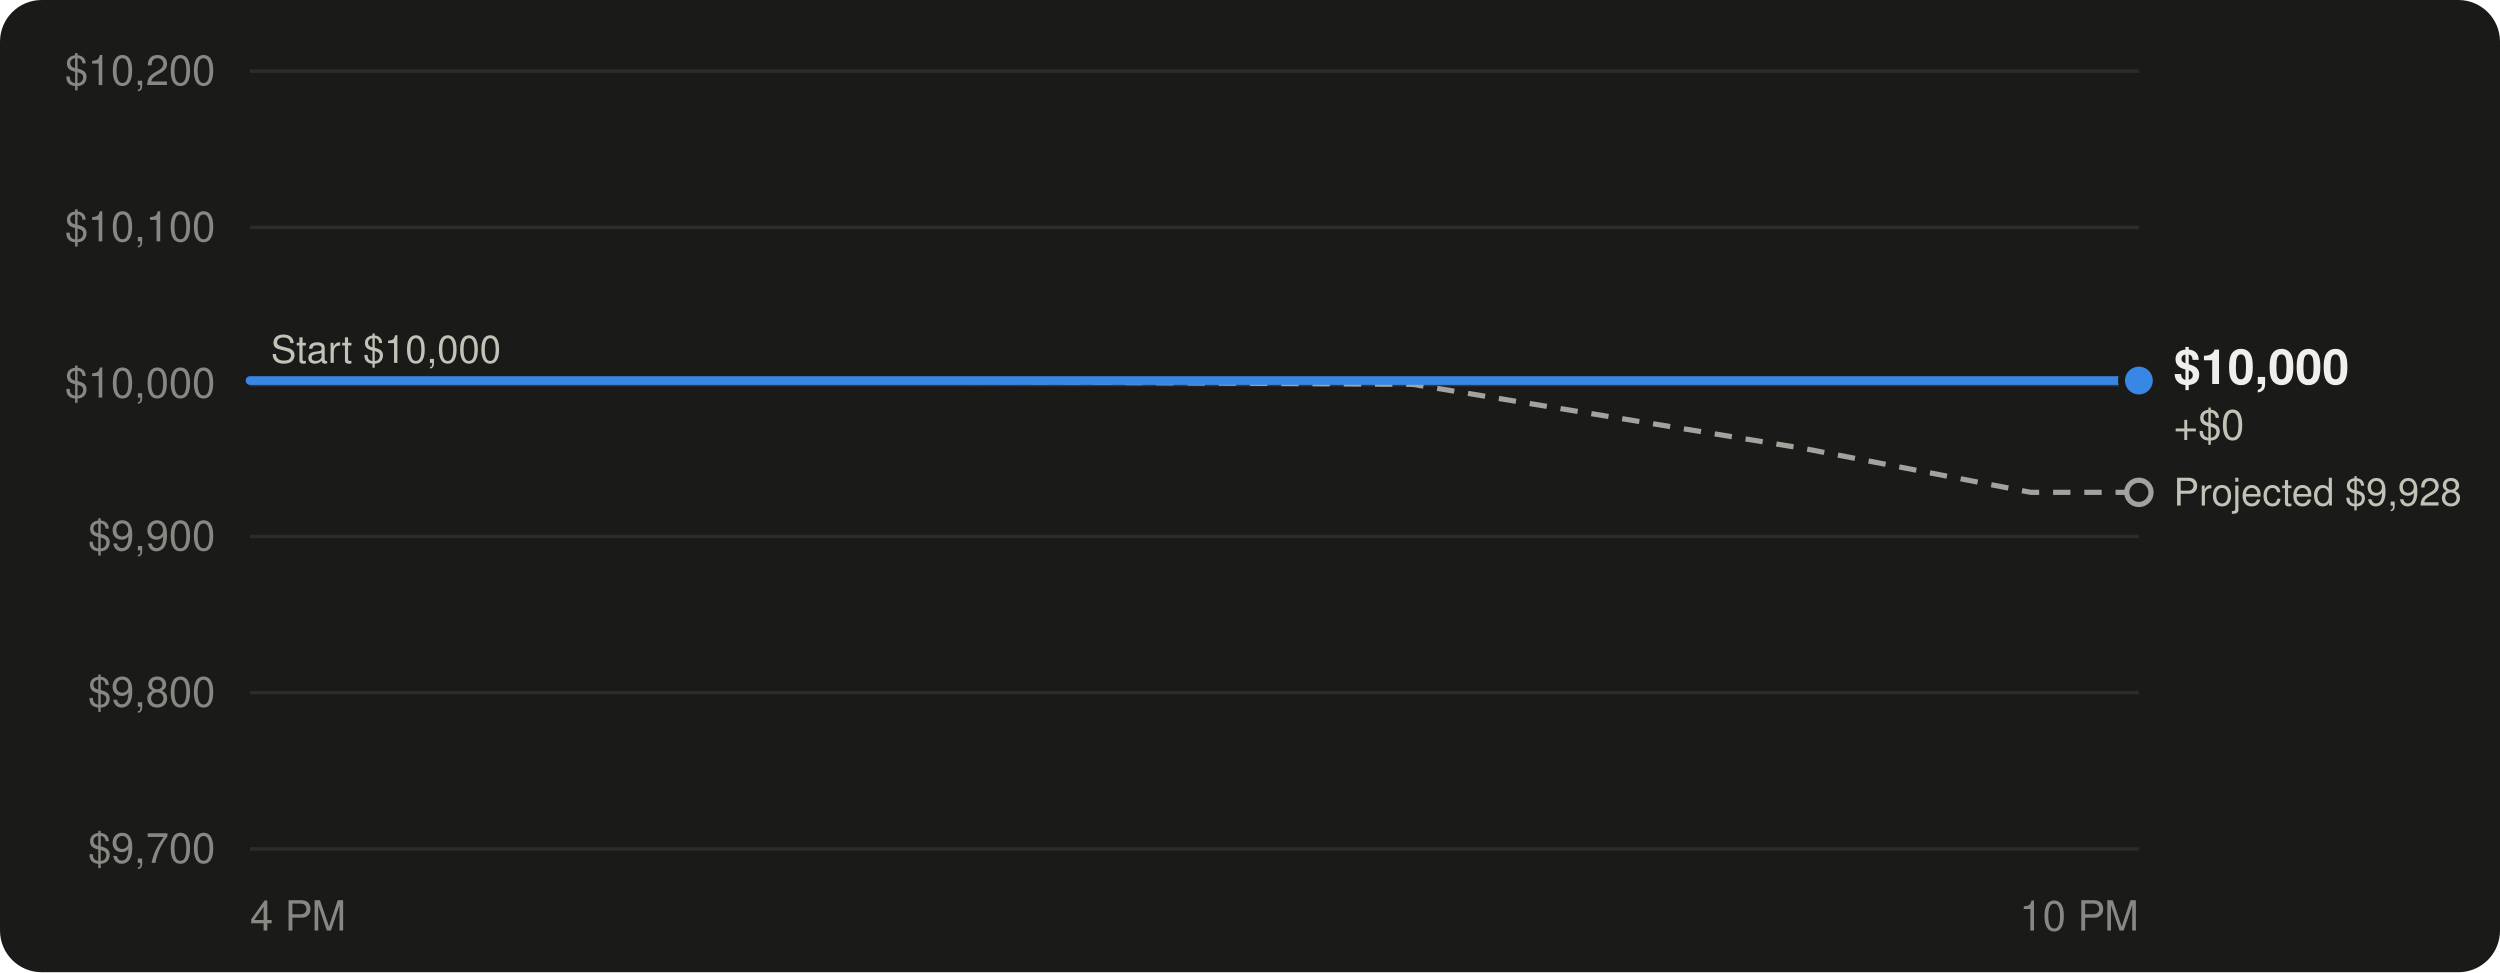
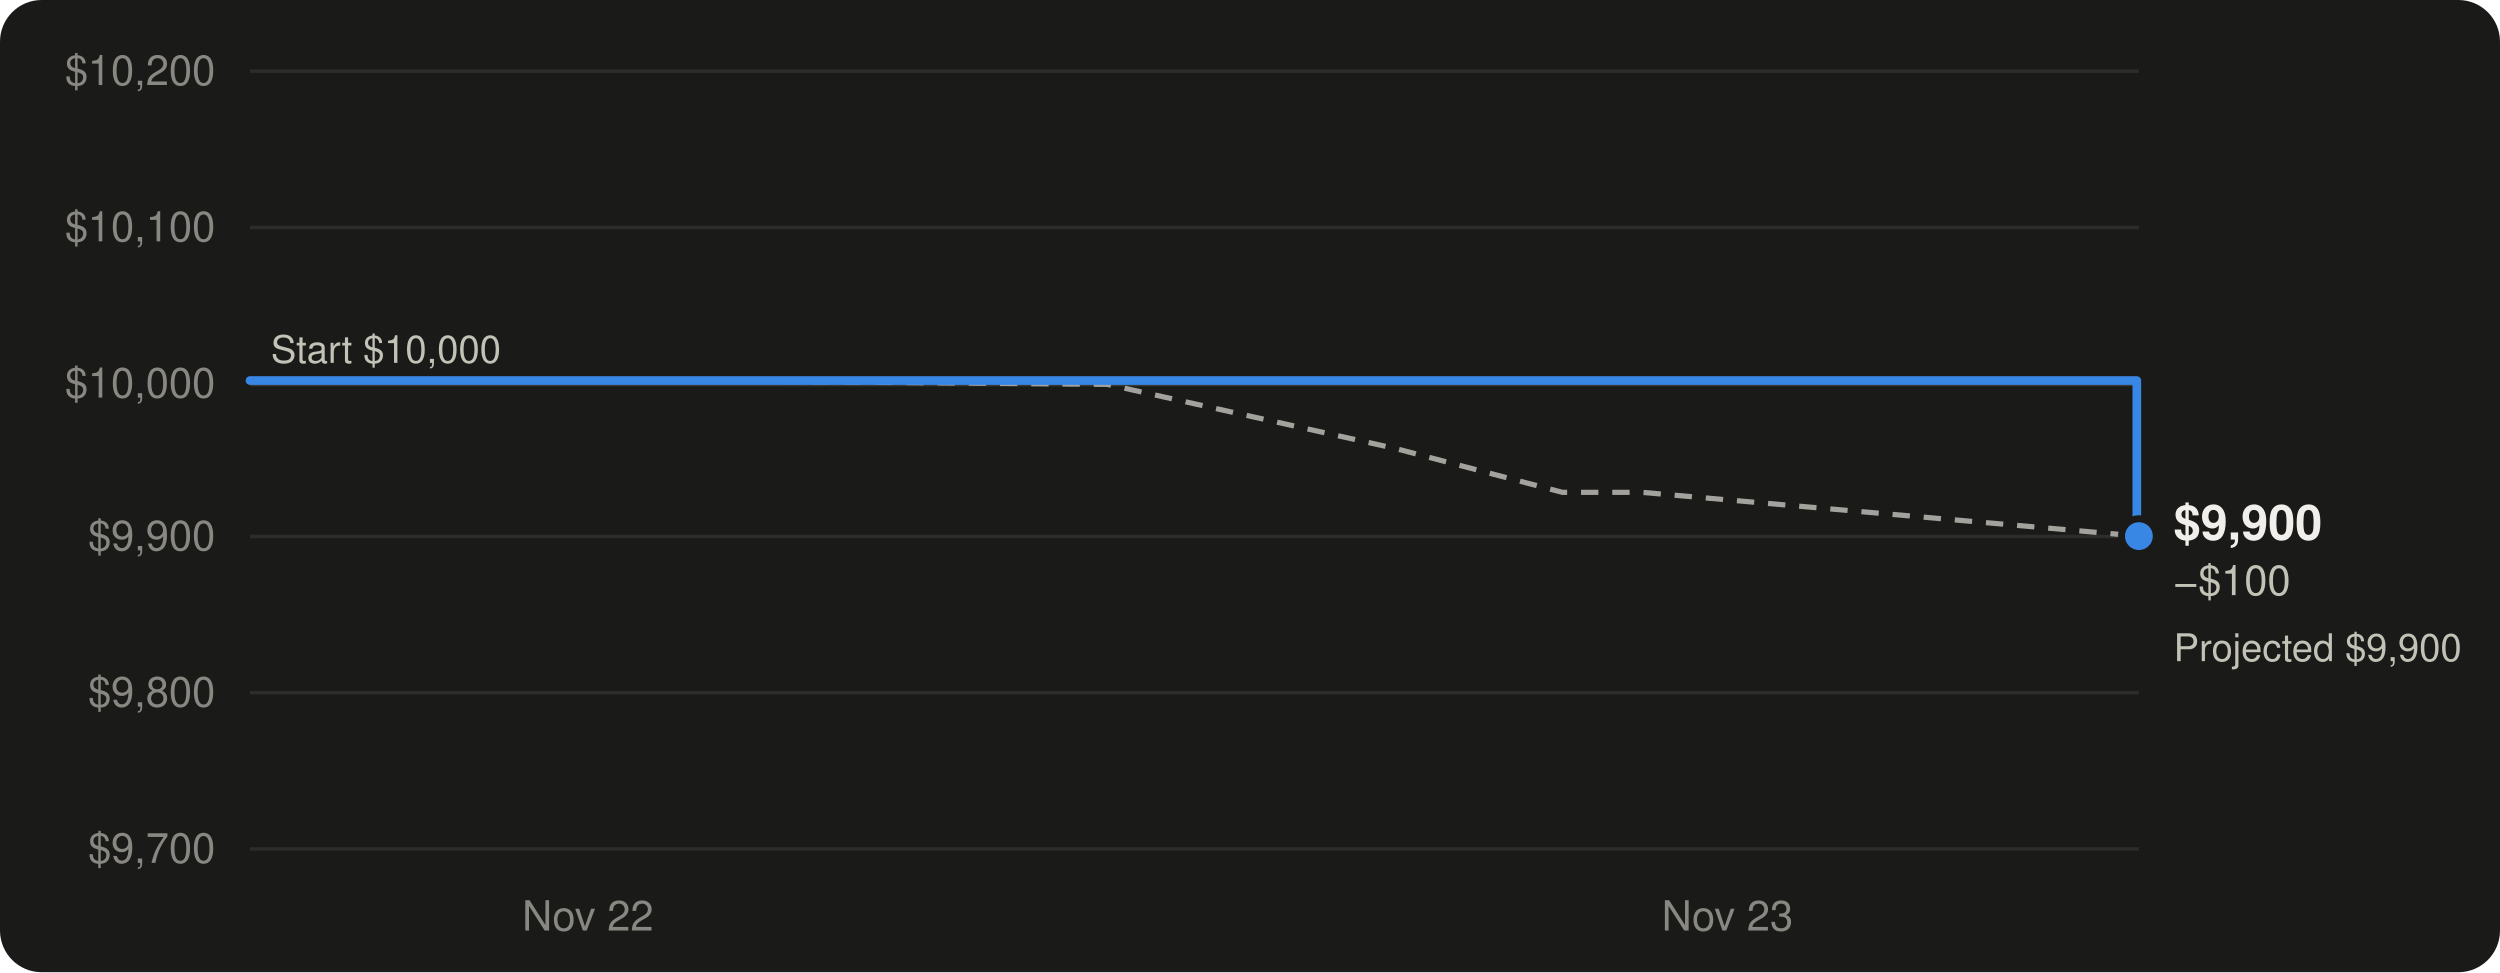
<svg xmlns="http://www.w3.org/2000/svg" viewBox="0 0 720 280" width="720" height="280" role="img" aria-labelledby="t d" font-family="-apple-system, BlinkMacSystemFont, 'Segoe UI', Helvetica, Arial, sans-serif">
  <rect width="720" height="280" rx="12" fill="#1a1a19" />
  <line x1="72" x2="616" y1="244.5" y2="244.5" stroke="#2c2c2a" stroke-width="1" />
  <text x="62" y="248.5" text-anchor="end" font-size="12" fill="#898781" style="font-variant-numeric: tabular-nums">$9,700</text>
  <line x1="72" x2="616" y1="199.5" y2="199.5" stroke="#2c2c2a" stroke-width="1" />
  <text x="62" y="203.5" text-anchor="end" font-size="12" fill="#898781" style="font-variant-numeric: tabular-nums">$9,800</text>
  <line x1="72" x2="616" y1="154.5" y2="154.5" stroke="#2c2c2a" stroke-width="1" />
  <text x="62" y="158.5" text-anchor="end" font-size="12" fill="#898781" style="font-variant-numeric: tabular-nums">$9,900</text>
  <line x1="72" x2="616" y1="110.5" y2="110.5" stroke="#2c2c2a" stroke-width="1" />
  <text x="62" y="114.5" text-anchor="end" font-size="12" fill="#898781" style="font-variant-numeric: tabular-nums">$10,000</text>
  <line x1="72" x2="616" y1="65.5" y2="65.5" stroke="#2c2c2a" stroke-width="1" />
  <text x="62" y="69.5" text-anchor="end" font-size="12" fill="#898781" style="font-variant-numeric: tabular-nums">$10,100</text>
  <line x1="72" x2="616" y1="20.5" y2="20.5" stroke="#2c2c2a" stroke-width="1" />
  <text x="62" y="24.5" text-anchor="end" font-size="12" fill="#898781" style="font-variant-numeric: tabular-nums">$10,200</text>
-   <text x="72.0" y="268" text-anchor="start" font-size="12" fill="#898781">4 PM</text>
-   <text x="616.0" y="268" text-anchor="end" font-size="12" fill="#898781">10 PM</text>
+   <text x="169.3" y="268" text-anchor="middle" font-size="12" fill="#898781">Nov 22</text>
+   <text x="497.5" y="268" text-anchor="middle" font-size="12" fill="#898781">Nov 23</text>
  <line x1="72" x2="616" y1="110.5" y2="110.5" stroke="#383835" stroke-width="1.5" />
  <text x="78" y="104.5" font-size="11" fill="#c3c2b7">Start $10,000</text>
-   <path d="M72.0,109.6 L81.2,109.6 L193.9,109.6 L239.5,109.6 L406.9,110.7 L519.7,129.2 L584.9,141.8 L616.0,141.8" fill="none" stroke="#a3a29c" stroke-width="1.5" stroke-dasharray="5 4" stroke-linejoin="round" />
-   <path d="M72.0,109.6 H616.0 V109.6" fill="none" stroke="#3987e5" stroke-width="2.5" stroke-linejoin="round" stroke-linecap="round" />
-   <circle cx="616.0" cy="141.8" r="3.5" fill="#1a1a19" stroke="#a3a29c" stroke-width="1.5" />
-   <text x="626.0" y="145.6" font-size="11" fill="#c3c2b7" style="font-variant-numeric: tabular-nums">Projected $9,928</text>
-   <circle cx="616.0" cy="109.6" r="5" fill="#3987e5" stroke="#1a1a19" stroke-width="2" />
-   <text x="626.0" y="110.6" font-size="14" font-weight="600" fill="#f0efec" style="font-variant-numeric: tabular-nums">$10,000</text>
-   <text x="626.0" y="126.6" font-size="12" fill="#c3c2b7" style="font-variant-numeric: tabular-nums">+$0</text>
+   <path d="M72.0,109.6 L78.8,109.6 L161.8,109.6 L195.4,109.6 L318.9,110.7 L402.0,129.2 L450.0,141.8 L473.0,141.8 L616.0,154.4" fill="none" stroke="#a3a29c" stroke-width="1.5" stroke-dasharray="5 4" stroke-linejoin="round" />
+   <path d="M72.0,109.6 H615.4 V154.4 H616.0 V154.4" fill="none" stroke="#3987e5" stroke-width="2.5" stroke-linejoin="round" stroke-linecap="round" />
+   <circle cx="616.0" cy="154.4" r="3.5" fill="#1a1a19" stroke="#a3a29c" stroke-width="1.5" />
+   <text x="626.0" y="190.4" font-size="11" fill="#c3c2b7" style="font-variant-numeric: tabular-nums">Projected $9,900</text>
+   <circle cx="616.0" cy="154.4" r="5" fill="#3987e5" stroke="#1a1a19" stroke-width="2" />
+   <text x="626.0" y="155.4" font-size="14" font-weight="600" fill="#f0efec" style="font-variant-numeric: tabular-nums">$9,900</text>
+   <text x="626.0" y="171.4" font-size="12" fill="#c3c2b7" style="font-variant-numeric: tabular-nums">−$100</text>
</svg>
